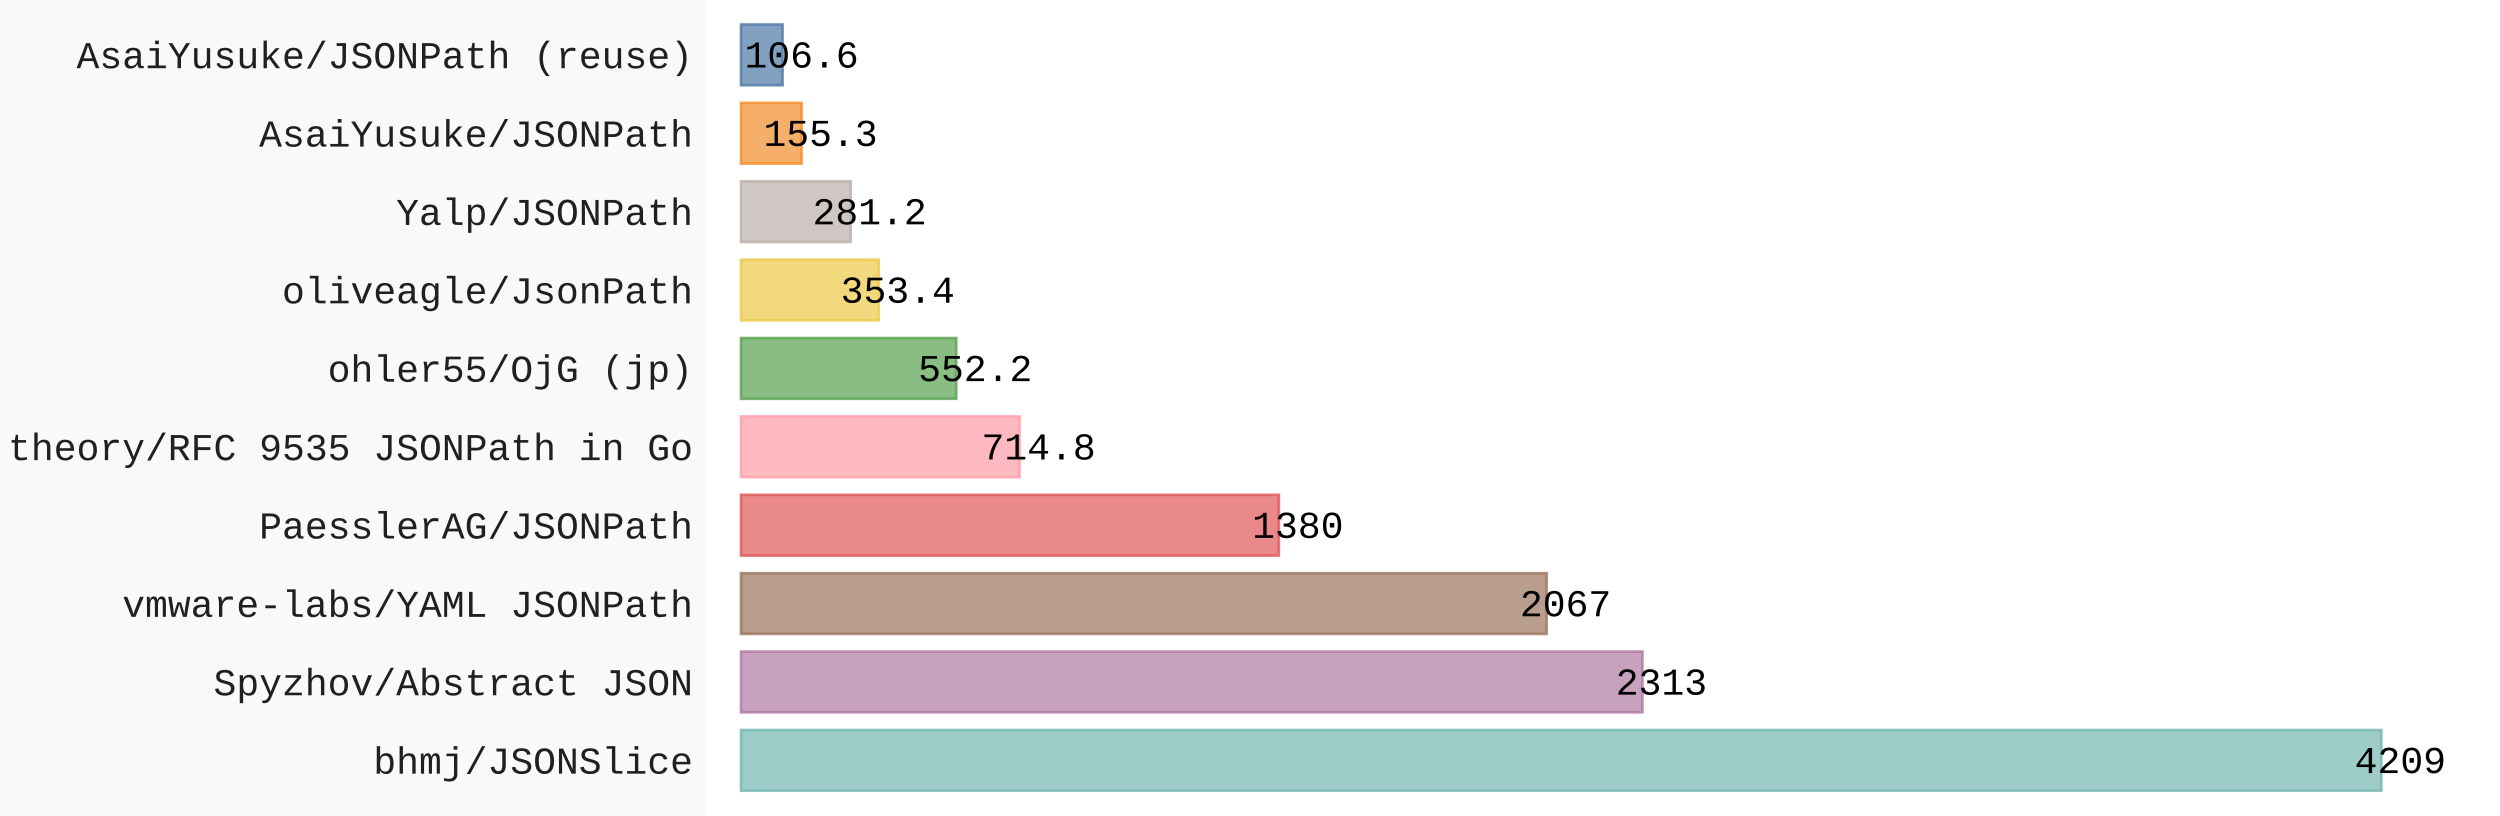
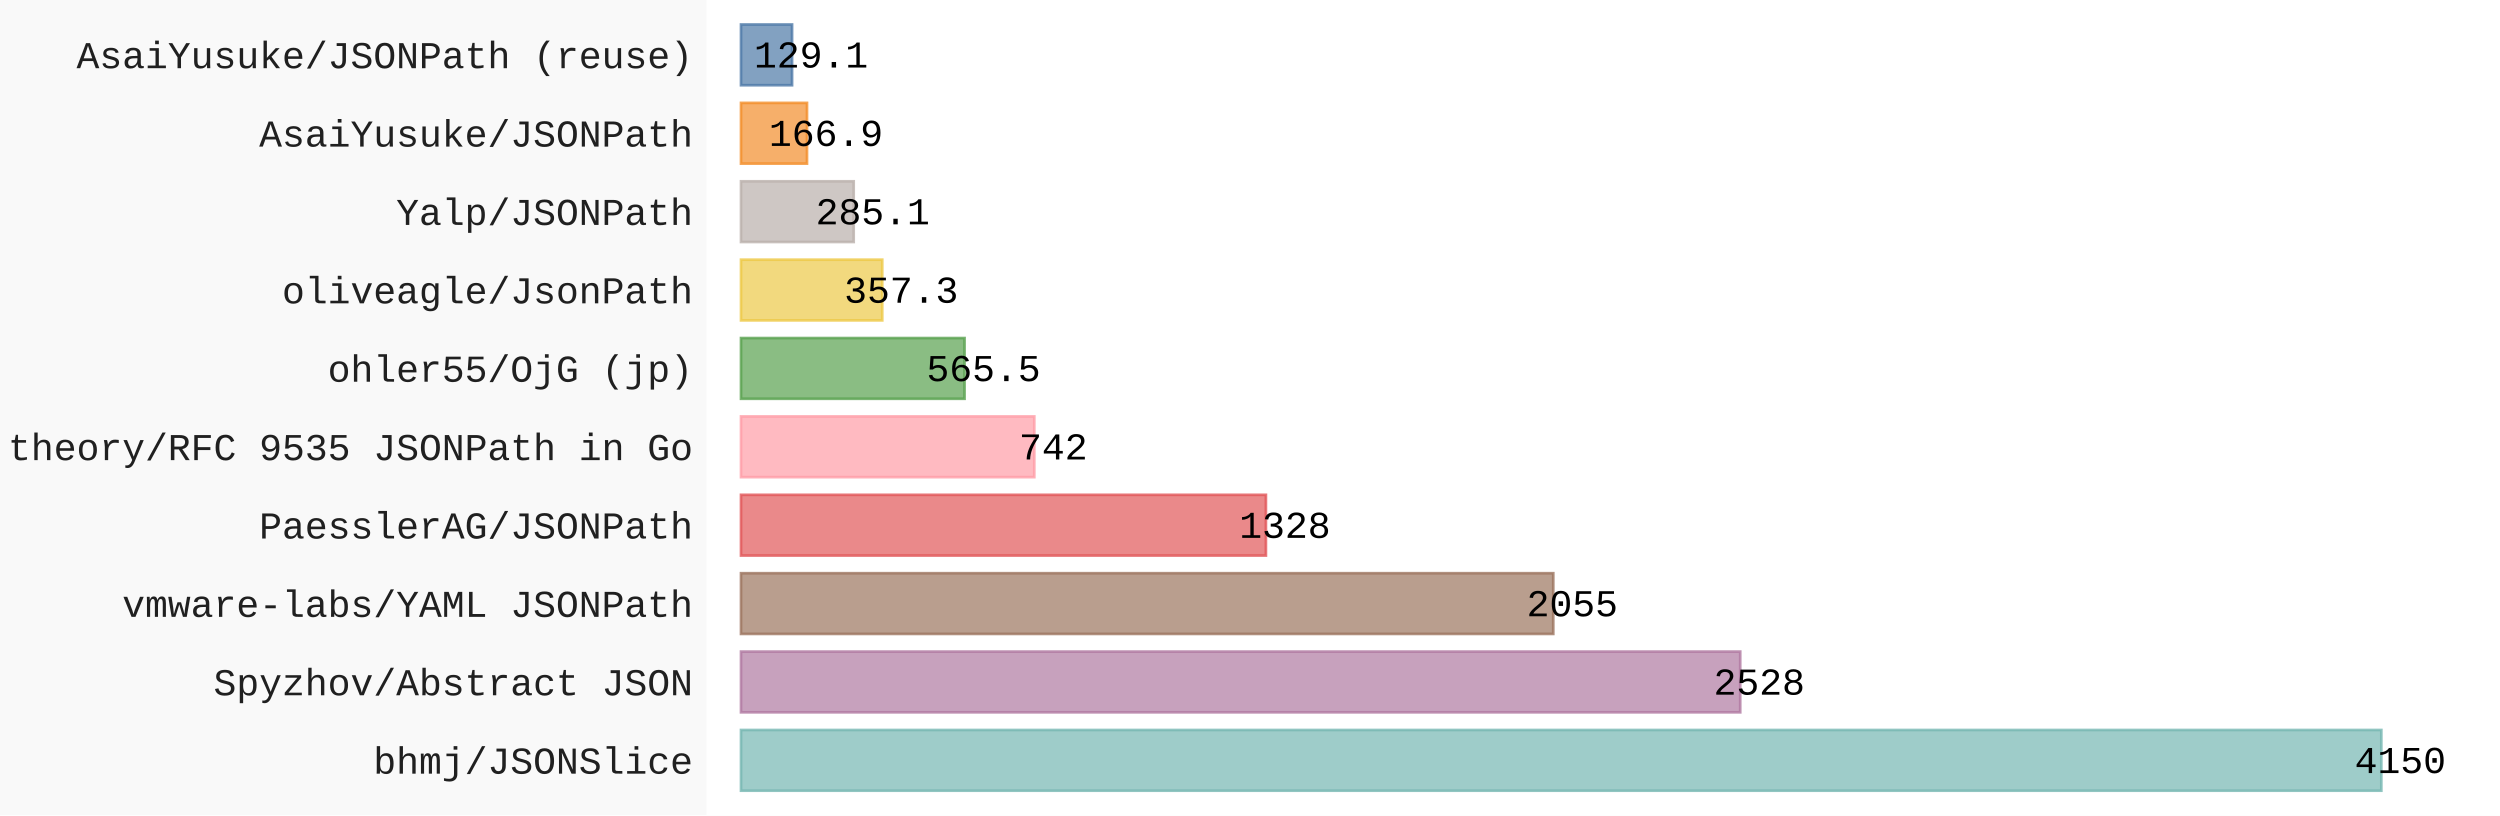
- <svg xmlns="http://www.w3.org/2000/svg" id="chart-2d4bf748-3e65-43b4-be32-5895a592fcc7" class="pygal-chart" viewBox="0 0 920 300">
+ <svg xmlns="http://www.w3.org/2000/svg" id="chart-2faa2c1b-8d86-40ef-b0fc-e35c0dd3b3e7" class="pygal-chart" viewBox="0 0 920 300">
  <defs>
-     <style type="text/css">#chart-2d4bf748-3e65-43b4-be32-5895a592fcc7{-webkit-user-select:none;-webkit-font-smoothing:antialiased;font-family:Consolas,"Liberation Mono",Menlo,Courier,monospace}#chart-2d4bf748-3e65-43b4-be32-5895a592fcc7 .title{font-family:Consolas,"Liberation Mono",Menlo,Courier,monospace;font-size:16px}#chart-2d4bf748-3e65-43b4-be32-5895a592fcc7 .legends .legend text{font-family:Consolas,"Liberation Mono",Menlo,Courier,monospace;font-size:14px}#chart-2d4bf748-3e65-43b4-be32-5895a592fcc7 .axis text{font-family:Consolas,"Liberation Mono",Menlo,Courier,monospace;font-size:14px}#chart-2d4bf748-3e65-43b4-be32-5895a592fcc7 .axis text.major{font-family:Consolas,"Liberation Mono",Menlo,Courier,monospace;font-size:10px}#chart-2d4bf748-3e65-43b4-be32-5895a592fcc7 .text-overlay text.value{font-family:Consolas,"Liberation Mono",Menlo,Courier,monospace;font-size:14px}#chart-2d4bf748-3e65-43b4-be32-5895a592fcc7 .text-overlay text.label{font-family:Consolas,"Liberation Mono",Menlo,Courier,monospace;font-size:10px}#chart-2d4bf748-3e65-43b4-be32-5895a592fcc7 .tooltip{font-family:Consolas,"Liberation Mono",Menlo,Courier,monospace;font-size:14px}#chart-2d4bf748-3e65-43b4-be32-5895a592fcc7 text.no_data{font-family:Consolas,"Liberation Mono",Menlo,Courier,monospace;font-size:64px}
- #chart-2d4bf748-3e65-43b4-be32-5895a592fcc7{background-color:rgba(249,249,249,1)}#chart-2d4bf748-3e65-43b4-be32-5895a592fcc7 path,#chart-2d4bf748-3e65-43b4-be32-5895a592fcc7 line,#chart-2d4bf748-3e65-43b4-be32-5895a592fcc7 rect,#chart-2d4bf748-3e65-43b4-be32-5895a592fcc7 circle{-webkit-transition:150ms;-moz-transition:150ms;transition:150ms}#chart-2d4bf748-3e65-43b4-be32-5895a592fcc7 .graph &gt; .background{fill:rgba(249,249,249,1)}#chart-2d4bf748-3e65-43b4-be32-5895a592fcc7 .plot &gt; .background{fill:rgba(255,255,255,1)}#chart-2d4bf748-3e65-43b4-be32-5895a592fcc7 .graph{fill:rgba(0,0,0,.87)}#chart-2d4bf748-3e65-43b4-be32-5895a592fcc7 text.no_data{fill:rgba(0,0,0,1)}#chart-2d4bf748-3e65-43b4-be32-5895a592fcc7 .title{fill:rgba(0,0,0,1)}#chart-2d4bf748-3e65-43b4-be32-5895a592fcc7 .legends .legend text{fill:rgba(0,0,0,.87)}#chart-2d4bf748-3e65-43b4-be32-5895a592fcc7 .legends .legend:hover text{fill:rgba(0,0,0,1)}#chart-2d4bf748-3e65-43b4-be32-5895a592fcc7 .axis .line{stroke:rgba(0,0,0,1)}#chart-2d4bf748-3e65-43b4-be32-5895a592fcc7 .axis .guide.line{stroke:rgba(0,0,0,.54)}#chart-2d4bf748-3e65-43b4-be32-5895a592fcc7 .axis .major.line{stroke:rgba(0,0,0,.87)}#chart-2d4bf748-3e65-43b4-be32-5895a592fcc7 .axis text.major{fill:rgba(0,0,0,1)}#chart-2d4bf748-3e65-43b4-be32-5895a592fcc7 .axis.y .guides:hover .guide.line,#chart-2d4bf748-3e65-43b4-be32-5895a592fcc7 .line-graph .axis.x .guides:hover .guide.line,#chart-2d4bf748-3e65-43b4-be32-5895a592fcc7 .stackedline-graph .axis.x .guides:hover .guide.line,#chart-2d4bf748-3e65-43b4-be32-5895a592fcc7 .xy-graph .axis.x .guides:hover .guide.line{stroke:rgba(0,0,0,1)}#chart-2d4bf748-3e65-43b4-be32-5895a592fcc7 .axis .guides:hover text{fill:rgba(0,0,0,1)}#chart-2d4bf748-3e65-43b4-be32-5895a592fcc7 .reactive{fill-opacity:.7;stroke-opacity:.8;stroke-width:1}#chart-2d4bf748-3e65-43b4-be32-5895a592fcc7 .ci{stroke:rgba(0,0,0,.87)}#chart-2d4bf748-3e65-43b4-be32-5895a592fcc7 .reactive.active,#chart-2d4bf748-3e65-43b4-be32-5895a592fcc7 .active .reactive{fill-opacity:.8;stroke-opacity:.9;stroke-width:4}#chart-2d4bf748-3e65-43b4-be32-5895a592fcc7 .ci .reactive.active{stroke-width:1.5}#chart-2d4bf748-3e65-43b4-be32-5895a592fcc7 .series text{fill:rgba(0,0,0,1)}#chart-2d4bf748-3e65-43b4-be32-5895a592fcc7 .tooltip rect{fill:rgba(255,255,255,1);stroke:rgba(0,0,0,1);-webkit-transition:opacity 150ms;-moz-transition:opacity 150ms;transition:opacity 150ms}#chart-2d4bf748-3e65-43b4-be32-5895a592fcc7 .tooltip .label{fill:rgba(0,0,0,.87)}#chart-2d4bf748-3e65-43b4-be32-5895a592fcc7 .tooltip .label{fill:rgba(0,0,0,.87)}#chart-2d4bf748-3e65-43b4-be32-5895a592fcc7 .tooltip .legend{font-size:.8em;fill:rgba(0,0,0,.54)}#chart-2d4bf748-3e65-43b4-be32-5895a592fcc7 .tooltip .x_label{font-size:.6em;fill:rgba(0,0,0,1)}#chart-2d4bf748-3e65-43b4-be32-5895a592fcc7 .tooltip .xlink{font-size:.5em;text-decoration:underline}#chart-2d4bf748-3e65-43b4-be32-5895a592fcc7 .tooltip .value{font-size:1.5em}#chart-2d4bf748-3e65-43b4-be32-5895a592fcc7 .bound{font-size:.5em}#chart-2d4bf748-3e65-43b4-be32-5895a592fcc7 .max-value{font-size:.75em;fill:rgba(0,0,0,.54)}#chart-2d4bf748-3e65-43b4-be32-5895a592fcc7 .map-element{fill:rgba(255,255,255,1);stroke:rgba(0,0,0,.54) !important}#chart-2d4bf748-3e65-43b4-be32-5895a592fcc7 .map-element .reactive{fill-opacity:inherit;stroke-opacity:inherit}#chart-2d4bf748-3e65-43b4-be32-5895a592fcc7 .color-0,#chart-2d4bf748-3e65-43b4-be32-5895a592fcc7 .color-0 a:visited{stroke:#F44336;fill:#F44336}#chart-2d4bf748-3e65-43b4-be32-5895a592fcc7 .text-overlay .color-0 text{fill:black}
- #chart-2d4bf748-3e65-43b4-be32-5895a592fcc7 text.no_data{text-anchor:middle}#chart-2d4bf748-3e65-43b4-be32-5895a592fcc7 .guide.line{fill:none}#chart-2d4bf748-3e65-43b4-be32-5895a592fcc7 .centered{text-anchor:middle}#chart-2d4bf748-3e65-43b4-be32-5895a592fcc7 .title{text-anchor:middle}#chart-2d4bf748-3e65-43b4-be32-5895a592fcc7 .legends .legend text{fill-opacity:1}#chart-2d4bf748-3e65-43b4-be32-5895a592fcc7 .axis.x text{text-anchor:middle}#chart-2d4bf748-3e65-43b4-be32-5895a592fcc7 .axis.x:not(.web) text[transform]{text-anchor:start}#chart-2d4bf748-3e65-43b4-be32-5895a592fcc7 .axis.x:not(.web) text[transform].backwards{text-anchor:end}#chart-2d4bf748-3e65-43b4-be32-5895a592fcc7 .axis.y text{text-anchor:end}#chart-2d4bf748-3e65-43b4-be32-5895a592fcc7 .axis.y text[transform].backwards{text-anchor:start}#chart-2d4bf748-3e65-43b4-be32-5895a592fcc7 .axis.y2 text{text-anchor:start}#chart-2d4bf748-3e65-43b4-be32-5895a592fcc7 .axis.y2 text[transform].backwards{text-anchor:end}#chart-2d4bf748-3e65-43b4-be32-5895a592fcc7 .axis .guide.line{stroke-dasharray:4,4;stroke:black}#chart-2d4bf748-3e65-43b4-be32-5895a592fcc7 .axis .major.guide.line{stroke-dasharray:6,6;stroke:black}#chart-2d4bf748-3e65-43b4-be32-5895a592fcc7 .horizontal .axis.y .guide.line,#chart-2d4bf748-3e65-43b4-be32-5895a592fcc7 .horizontal .axis.y2 .guide.line,#chart-2d4bf748-3e65-43b4-be32-5895a592fcc7 .vertical .axis.x .guide.line{opacity:0}#chart-2d4bf748-3e65-43b4-be32-5895a592fcc7 .horizontal .axis.always_show .guide.line,#chart-2d4bf748-3e65-43b4-be32-5895a592fcc7 .vertical .axis.always_show .guide.line{opacity:1 !important}#chart-2d4bf748-3e65-43b4-be32-5895a592fcc7 .axis.y .guides:hover .guide.line,#chart-2d4bf748-3e65-43b4-be32-5895a592fcc7 .axis.y2 .guides:hover .guide.line,#chart-2d4bf748-3e65-43b4-be32-5895a592fcc7 .axis.x .guides:hover .guide.line{opacity:1}#chart-2d4bf748-3e65-43b4-be32-5895a592fcc7 .axis .guides:hover text{opacity:1}#chart-2d4bf748-3e65-43b4-be32-5895a592fcc7 .nofill{fill:none}#chart-2d4bf748-3e65-43b4-be32-5895a592fcc7 .subtle-fill{fill-opacity:.2}#chart-2d4bf748-3e65-43b4-be32-5895a592fcc7 .dot{stroke-width:1px;fill-opacity:1;stroke-opacity:1}#chart-2d4bf748-3e65-43b4-be32-5895a592fcc7 .dot.active{stroke-width:5px}#chart-2d4bf748-3e65-43b4-be32-5895a592fcc7 .dot.negative{fill:transparent}#chart-2d4bf748-3e65-43b4-be32-5895a592fcc7 text,#chart-2d4bf748-3e65-43b4-be32-5895a592fcc7 tspan{stroke:none !important}#chart-2d4bf748-3e65-43b4-be32-5895a592fcc7 .series text.active{opacity:1}#chart-2d4bf748-3e65-43b4-be32-5895a592fcc7 .tooltip rect{fill-opacity:.95;stroke-width:.5}#chart-2d4bf748-3e65-43b4-be32-5895a592fcc7 .tooltip text{fill-opacity:1}#chart-2d4bf748-3e65-43b4-be32-5895a592fcc7 .showable{visibility:hidden}#chart-2d4bf748-3e65-43b4-be32-5895a592fcc7 .showable.shown{visibility:visible}#chart-2d4bf748-3e65-43b4-be32-5895a592fcc7 .gauge-background{fill:rgba(229,229,229,1);stroke:none}#chart-2d4bf748-3e65-43b4-be32-5895a592fcc7 .bg-lines{stroke:rgba(249,249,249,1);stroke-width:2px}</style>
+     <style type="text/css">#chart-2faa2c1b-8d86-40ef-b0fc-e35c0dd3b3e7{-webkit-user-select:none;-webkit-font-smoothing:antialiased;font-family:Consolas,"Liberation Mono",Menlo,Courier,monospace}#chart-2faa2c1b-8d86-40ef-b0fc-e35c0dd3b3e7 .title{font-family:Consolas,"Liberation Mono",Menlo,Courier,monospace;font-size:16px}#chart-2faa2c1b-8d86-40ef-b0fc-e35c0dd3b3e7 .legends .legend text{font-family:Consolas,"Liberation Mono",Menlo,Courier,monospace;font-size:14px}#chart-2faa2c1b-8d86-40ef-b0fc-e35c0dd3b3e7 .axis text{font-family:Consolas,"Liberation Mono",Menlo,Courier,monospace;font-size:14px}#chart-2faa2c1b-8d86-40ef-b0fc-e35c0dd3b3e7 .axis text.major{font-family:Consolas,"Liberation Mono",Menlo,Courier,monospace;font-size:10px}#chart-2faa2c1b-8d86-40ef-b0fc-e35c0dd3b3e7 .text-overlay text.value{font-family:Consolas,"Liberation Mono",Menlo,Courier,monospace;font-size:14px}#chart-2faa2c1b-8d86-40ef-b0fc-e35c0dd3b3e7 .text-overlay text.label{font-family:Consolas,"Liberation Mono",Menlo,Courier,monospace;font-size:10px}#chart-2faa2c1b-8d86-40ef-b0fc-e35c0dd3b3e7 .tooltip{font-family:Consolas,"Liberation Mono",Menlo,Courier,monospace;font-size:14px}#chart-2faa2c1b-8d86-40ef-b0fc-e35c0dd3b3e7 text.no_data{font-family:Consolas,"Liberation Mono",Menlo,Courier,monospace;font-size:64px}
+ #chart-2faa2c1b-8d86-40ef-b0fc-e35c0dd3b3e7{background-color:rgba(249,249,249,1)}#chart-2faa2c1b-8d86-40ef-b0fc-e35c0dd3b3e7 path,#chart-2faa2c1b-8d86-40ef-b0fc-e35c0dd3b3e7 line,#chart-2faa2c1b-8d86-40ef-b0fc-e35c0dd3b3e7 rect,#chart-2faa2c1b-8d86-40ef-b0fc-e35c0dd3b3e7 circle{-webkit-transition:150ms;-moz-transition:150ms;transition:150ms}#chart-2faa2c1b-8d86-40ef-b0fc-e35c0dd3b3e7 .graph &gt; .background{fill:rgba(249,249,249,1)}#chart-2faa2c1b-8d86-40ef-b0fc-e35c0dd3b3e7 .plot &gt; .background{fill:rgba(255,255,255,1)}#chart-2faa2c1b-8d86-40ef-b0fc-e35c0dd3b3e7 .graph{fill:rgba(0,0,0,.87)}#chart-2faa2c1b-8d86-40ef-b0fc-e35c0dd3b3e7 text.no_data{fill:rgba(0,0,0,1)}#chart-2faa2c1b-8d86-40ef-b0fc-e35c0dd3b3e7 .title{fill:rgba(0,0,0,1)}#chart-2faa2c1b-8d86-40ef-b0fc-e35c0dd3b3e7 .legends .legend text{fill:rgba(0,0,0,.87)}#chart-2faa2c1b-8d86-40ef-b0fc-e35c0dd3b3e7 .legends .legend:hover text{fill:rgba(0,0,0,1)}#chart-2faa2c1b-8d86-40ef-b0fc-e35c0dd3b3e7 .axis .line{stroke:rgba(0,0,0,1)}#chart-2faa2c1b-8d86-40ef-b0fc-e35c0dd3b3e7 .axis .guide.line{stroke:rgba(0,0,0,.54)}#chart-2faa2c1b-8d86-40ef-b0fc-e35c0dd3b3e7 .axis .major.line{stroke:rgba(0,0,0,.87)}#chart-2faa2c1b-8d86-40ef-b0fc-e35c0dd3b3e7 .axis text.major{fill:rgba(0,0,0,1)}#chart-2faa2c1b-8d86-40ef-b0fc-e35c0dd3b3e7 .axis.y .guides:hover .guide.line,#chart-2faa2c1b-8d86-40ef-b0fc-e35c0dd3b3e7 .line-graph .axis.x .guides:hover .guide.line,#chart-2faa2c1b-8d86-40ef-b0fc-e35c0dd3b3e7 .stackedline-graph .axis.x .guides:hover .guide.line,#chart-2faa2c1b-8d86-40ef-b0fc-e35c0dd3b3e7 .xy-graph .axis.x .guides:hover .guide.line{stroke:rgba(0,0,0,1)}#chart-2faa2c1b-8d86-40ef-b0fc-e35c0dd3b3e7 .axis .guides:hover text{fill:rgba(0,0,0,1)}#chart-2faa2c1b-8d86-40ef-b0fc-e35c0dd3b3e7 .reactive{fill-opacity:.7;stroke-opacity:.8;stroke-width:1}#chart-2faa2c1b-8d86-40ef-b0fc-e35c0dd3b3e7 .ci{stroke:rgba(0,0,0,.87)}#chart-2faa2c1b-8d86-40ef-b0fc-e35c0dd3b3e7 .reactive.active,#chart-2faa2c1b-8d86-40ef-b0fc-e35c0dd3b3e7 .active .reactive{fill-opacity:.8;stroke-opacity:.9;stroke-width:4}#chart-2faa2c1b-8d86-40ef-b0fc-e35c0dd3b3e7 .ci .reactive.active{stroke-width:1.5}#chart-2faa2c1b-8d86-40ef-b0fc-e35c0dd3b3e7 .series text{fill:rgba(0,0,0,1)}#chart-2faa2c1b-8d86-40ef-b0fc-e35c0dd3b3e7 .tooltip rect{fill:rgba(255,255,255,1);stroke:rgba(0,0,0,1);-webkit-transition:opacity 150ms;-moz-transition:opacity 150ms;transition:opacity 150ms}#chart-2faa2c1b-8d86-40ef-b0fc-e35c0dd3b3e7 .tooltip .label{fill:rgba(0,0,0,.87)}#chart-2faa2c1b-8d86-40ef-b0fc-e35c0dd3b3e7 .tooltip .label{fill:rgba(0,0,0,.87)}#chart-2faa2c1b-8d86-40ef-b0fc-e35c0dd3b3e7 .tooltip .legend{font-size:.8em;fill:rgba(0,0,0,.54)}#chart-2faa2c1b-8d86-40ef-b0fc-e35c0dd3b3e7 .tooltip .x_label{font-size:.6em;fill:rgba(0,0,0,1)}#chart-2faa2c1b-8d86-40ef-b0fc-e35c0dd3b3e7 .tooltip .xlink{font-size:.5em;text-decoration:underline}#chart-2faa2c1b-8d86-40ef-b0fc-e35c0dd3b3e7 .tooltip .value{font-size:1.5em}#chart-2faa2c1b-8d86-40ef-b0fc-e35c0dd3b3e7 .bound{font-size:.5em}#chart-2faa2c1b-8d86-40ef-b0fc-e35c0dd3b3e7 .max-value{font-size:.75em;fill:rgba(0,0,0,.54)}#chart-2faa2c1b-8d86-40ef-b0fc-e35c0dd3b3e7 .map-element{fill:rgba(255,255,255,1);stroke:rgba(0,0,0,.54) !important}#chart-2faa2c1b-8d86-40ef-b0fc-e35c0dd3b3e7 .map-element .reactive{fill-opacity:inherit;stroke-opacity:inherit}#chart-2faa2c1b-8d86-40ef-b0fc-e35c0dd3b3e7 .color-0,#chart-2faa2c1b-8d86-40ef-b0fc-e35c0dd3b3e7 .color-0 a:visited{stroke:#F44336;fill:#F44336}#chart-2faa2c1b-8d86-40ef-b0fc-e35c0dd3b3e7 .text-overlay .color-0 text{fill:black}
+ #chart-2faa2c1b-8d86-40ef-b0fc-e35c0dd3b3e7 text.no_data{text-anchor:middle}#chart-2faa2c1b-8d86-40ef-b0fc-e35c0dd3b3e7 .guide.line{fill:none}#chart-2faa2c1b-8d86-40ef-b0fc-e35c0dd3b3e7 .centered{text-anchor:middle}#chart-2faa2c1b-8d86-40ef-b0fc-e35c0dd3b3e7 .title{text-anchor:middle}#chart-2faa2c1b-8d86-40ef-b0fc-e35c0dd3b3e7 .legends .legend text{fill-opacity:1}#chart-2faa2c1b-8d86-40ef-b0fc-e35c0dd3b3e7 .axis.x text{text-anchor:middle}#chart-2faa2c1b-8d86-40ef-b0fc-e35c0dd3b3e7 .axis.x:not(.web) text[transform]{text-anchor:start}#chart-2faa2c1b-8d86-40ef-b0fc-e35c0dd3b3e7 .axis.x:not(.web) text[transform].backwards{text-anchor:end}#chart-2faa2c1b-8d86-40ef-b0fc-e35c0dd3b3e7 .axis.y text{text-anchor:end}#chart-2faa2c1b-8d86-40ef-b0fc-e35c0dd3b3e7 .axis.y text[transform].backwards{text-anchor:start}#chart-2faa2c1b-8d86-40ef-b0fc-e35c0dd3b3e7 .axis.y2 text{text-anchor:start}#chart-2faa2c1b-8d86-40ef-b0fc-e35c0dd3b3e7 .axis.y2 text[transform].backwards{text-anchor:end}#chart-2faa2c1b-8d86-40ef-b0fc-e35c0dd3b3e7 .axis .guide.line{stroke-dasharray:4,4;stroke:black}#chart-2faa2c1b-8d86-40ef-b0fc-e35c0dd3b3e7 .axis .major.guide.line{stroke-dasharray:6,6;stroke:black}#chart-2faa2c1b-8d86-40ef-b0fc-e35c0dd3b3e7 .horizontal .axis.y .guide.line,#chart-2faa2c1b-8d86-40ef-b0fc-e35c0dd3b3e7 .horizontal .axis.y2 .guide.line,#chart-2faa2c1b-8d86-40ef-b0fc-e35c0dd3b3e7 .vertical .axis.x .guide.line{opacity:0}#chart-2faa2c1b-8d86-40ef-b0fc-e35c0dd3b3e7 .horizontal .axis.always_show .guide.line,#chart-2faa2c1b-8d86-40ef-b0fc-e35c0dd3b3e7 .vertical .axis.always_show .guide.line{opacity:1 !important}#chart-2faa2c1b-8d86-40ef-b0fc-e35c0dd3b3e7 .axis.y .guides:hover .guide.line,#chart-2faa2c1b-8d86-40ef-b0fc-e35c0dd3b3e7 .axis.y2 .guides:hover .guide.line,#chart-2faa2c1b-8d86-40ef-b0fc-e35c0dd3b3e7 .axis.x .guides:hover .guide.line{opacity:1}#chart-2faa2c1b-8d86-40ef-b0fc-e35c0dd3b3e7 .axis .guides:hover text{opacity:1}#chart-2faa2c1b-8d86-40ef-b0fc-e35c0dd3b3e7 .nofill{fill:none}#chart-2faa2c1b-8d86-40ef-b0fc-e35c0dd3b3e7 .subtle-fill{fill-opacity:.2}#chart-2faa2c1b-8d86-40ef-b0fc-e35c0dd3b3e7 .dot{stroke-width:1px;fill-opacity:1;stroke-opacity:1}#chart-2faa2c1b-8d86-40ef-b0fc-e35c0dd3b3e7 .dot.active{stroke-width:5px}#chart-2faa2c1b-8d86-40ef-b0fc-e35c0dd3b3e7 .dot.negative{fill:transparent}#chart-2faa2c1b-8d86-40ef-b0fc-e35c0dd3b3e7 text,#chart-2faa2c1b-8d86-40ef-b0fc-e35c0dd3b3e7 tspan{stroke:none !important}#chart-2faa2c1b-8d86-40ef-b0fc-e35c0dd3b3e7 .series text.active{opacity:1}#chart-2faa2c1b-8d86-40ef-b0fc-e35c0dd3b3e7 .tooltip rect{fill-opacity:.95;stroke-width:.5}#chart-2faa2c1b-8d86-40ef-b0fc-e35c0dd3b3e7 .tooltip text{fill-opacity:1}#chart-2faa2c1b-8d86-40ef-b0fc-e35c0dd3b3e7 .showable{visibility:hidden}#chart-2faa2c1b-8d86-40ef-b0fc-e35c0dd3b3e7 .showable.shown{visibility:visible}#chart-2faa2c1b-8d86-40ef-b0fc-e35c0dd3b3e7 .gauge-background{fill:rgba(229,229,229,1);stroke:none}#chart-2faa2c1b-8d86-40ef-b0fc-e35c0dd3b3e7 .bg-lines{stroke:rgba(249,249,249,1);stroke-width:2px}</style>
  </defs>
  <g class="graph horizontalbar-graph horizontal">
    <rect x="0" y="0" width="920" height="300" class="background" />
    <g transform="translate(260, 0)" class="plot">
      <rect x="0" y="0" width="660.0" height="300" class="background" />
      <g class="axis y">
        <g class="guides">
          <text x="-5" y="284.708" class="">bhmj/JSONSlice</text>
        </g>
        <g class="guides">
          <text x="-5" y="255.862" class="">Spyzhov/Abstract JSON</text>
        </g>
        <g class="guides">
          <text x="-5" y="227.015" class="">vmware-labs/YAML JSONPath</text>
        </g>
        <g class="guides">
          <text x="-5" y="198.169" class="">PaesslerAG/JSONPath</text>
        </g>
        <g class="guides">
          <text x="-5" y="169.323" class="">theory/RFC 9535 JSONPath in Go</text>
        </g>
        <g class="guides">
          <text x="-5" y="140.477" class="">ohler55/OjG (jp)</text>
        </g>
        <g class="guides">
          <text x="-5" y="111.631" class="">oliveagle/JsonPath</text>
        </g>
        <g class="guides">
          <text x="-5" y="82.785" class="">Yalp/JSONPath</text>
        </g>
        <g class="guides">
          <text x="-5" y="53.938" class="">AsaiYusuke/JSONPath</text>
        </g>
        <g class="guides">
          <text x="-5" y="25.092" class="">AsaiYusuke/JSONPath (reuse)</text>
        </g>
      </g>
      <g class="series serie-0 color-0">
        <g class="bars">
          <g class="bar" style="fill: #76b7b2; stroke: #76b7b2">
            <rect x="12.692" y="268.638" rx="0" ry="0" width="603.629" height="22.338" class="rect reactive tooltip-trigger" />
          </g>
          <g class="bar" style="fill: #b07aa1; stroke: #b07aa1">
-             <rect x="12.692" y="239.792" rx="0" ry="0" width="331.716" height="22.338" class="rect reactive tooltip-trigger" />
+             <rect x="12.692" y="239.792" rx="0" ry="0" width="367.705" height="22.338" class="rect reactive tooltip-trigger" />
          </g>
          <g class="bar" style="fill: #9c755f; stroke: #9c755f">
-             <rect x="12.692" y="210.946" rx="0" ry="0" width="296.437" height="22.338" class="rect reactive tooltip-trigger" />
+             <rect x="12.692" y="210.946" rx="0" ry="0" width="298.905" height="22.338" class="rect reactive tooltip-trigger" />
          </g>
          <g class="bar" style="fill: #e15759; stroke: #e15759">
-             <rect x="12.692" y="182.1" rx="0" ry="0" width="197.911" height="22.338" class="rect reactive tooltip-trigger" />
+             <rect x="12.692" y="182.1" rx="0" ry="0" width="193.161" height="22.338" class="rect reactive tooltip-trigger" />
          </g>
          <g class="bar" style="fill: #ff9da7; stroke: #ff9da7">
-             <rect x="12.692" y="153.254" rx="0" ry="0" width="102.512" height="22.338" class="rect reactive tooltip-trigger" />
+             <rect x="12.692" y="153.254" rx="0" ry="0" width="107.926" height="22.338" class="rect reactive tooltip-trigger" />
          </g>
          <g class="bar" style="fill: #59a14f; stroke: #59a14f">
-             <rect x="12.692" y="124.408" rx="0" ry="0" width="79.193" height="22.338" class="rect reactive tooltip-trigger" />
+             <rect x="12.692" y="124.408" rx="0" ry="0" width="82.254" height="22.338" class="rect reactive tooltip-trigger" />
          </g>
          <g class="bar" style="fill: #edc948; stroke: #edc948">
-             <rect x="12.692" y="95.562" rx="0" ry="0" width="50.682" height="22.338" class="rect reactive tooltip-trigger" />
+             <rect x="12.692" y="95.562" rx="0" ry="0" width="51.97" height="22.338" class="rect reactive tooltip-trigger" />
          </g>
          <g class="bar" style="fill: #bab0ab; stroke: #bab0ab">
-             <rect x="12.692" y="66.715" rx="0" ry="0" width="40.328" height="22.338" class="rect reactive tooltip-trigger" />
+             <rect x="12.692" y="66.715" rx="0" ry="0" width="41.469" height="22.338" class="rect reactive tooltip-trigger" />
          </g>
          <g class="bar" style="fill: #f28e2b; stroke: #f28e2b">
-             <rect x="12.692" y="37.869" rx="0" ry="0" width="22.272" height="22.338" class="rect reactive tooltip-trigger" />
+             <rect x="12.692" y="37.869" rx="0" ry="0" width="24.276" height="22.338" class="rect reactive tooltip-trigger" />
          </g>
          <g class="bar" style="fill: #4e79a7; stroke: #4e79a7">
-             <rect x="12.692" y="9.023" rx="0" ry="0" width="15.288" height="22.338" class="rect reactive tooltip-trigger" />
+             <rect x="12.692" y="9.023" rx="0" ry="0" width="18.778" height="22.338" class="rect reactive tooltip-trigger" />
          </g>
        </g>
      </g>
    </g>
    <g class="titles" />
    <g transform="translate(260, 0)" class="plot overlay">
      <g class="series serie-0 color-0" />
    </g>
    <g transform="translate(260, 0)" class="plot text-overlay">
      <g class="series serie-0 color-0">
-         <text text-anchor="middle" x="623.321" y="284.474" class="value">4209</text>
-         <text text-anchor="middle" x="351.409" y="255.628" class="value">2313</text>
-         <text text-anchor="middle" x="316.129" y="226.782" class="value">2067</text>
-         <text text-anchor="middle" x="217.603" y="197.936" class="value">1380</text>
-         <text text-anchor="middle" x="122.205" y="169.09" class="value">714.8</text>
-         <text text-anchor="middle" x="98.885" y="140.244" class="value">552.2</text>
-         <text text-anchor="middle" x="70.375" y="111.397" class="value">353.4</text>
-         <text text-anchor="middle" x="60.02" y="82.551" class="value">281.2</text>
-         <text text-anchor="middle" x="41.964" y="53.705" class="value">155.3</text>
-         <text text-anchor="middle" x="34.98" y="24.859" class="value">106.6</text>
+         <text text-anchor="middle" x="623.321" y="284.474" class="value">4150</text>
+         <text text-anchor="middle" x="387.397" y="255.628" class="value">2528</text>
+         <text text-anchor="middle" x="318.598" y="226.782" class="value">2055</text>
+         <text text-anchor="middle" x="212.854" y="197.936" class="value">1328</text>
+         <text text-anchor="middle" x="127.618" y="169.09" class="value">742</text>
+         <text text-anchor="middle" x="101.946" y="140.244" class="value">565.5</text>
+         <text text-anchor="middle" x="71.663" y="111.397" class="value">357.3</text>
+         <text text-anchor="middle" x="61.161" y="82.551" class="value">285.1</text>
+         <text text-anchor="middle" x="43.968" y="53.705" class="value">166.9</text>
+         <text text-anchor="middle" x="38.47" y="24.859" class="value">129.1</text>
      </g>
    </g>
    <g transform="translate(260, 0)" class="plot tooltip-overlay">
      <g transform="translate(0 0)" style="opacity: 0" class="tooltip">
        <rect rx="0" ry="0" width="0" height="0" class="tooltip-box" />
        <g class="text" />
      </g>
    </g>
  </g>
</svg>
